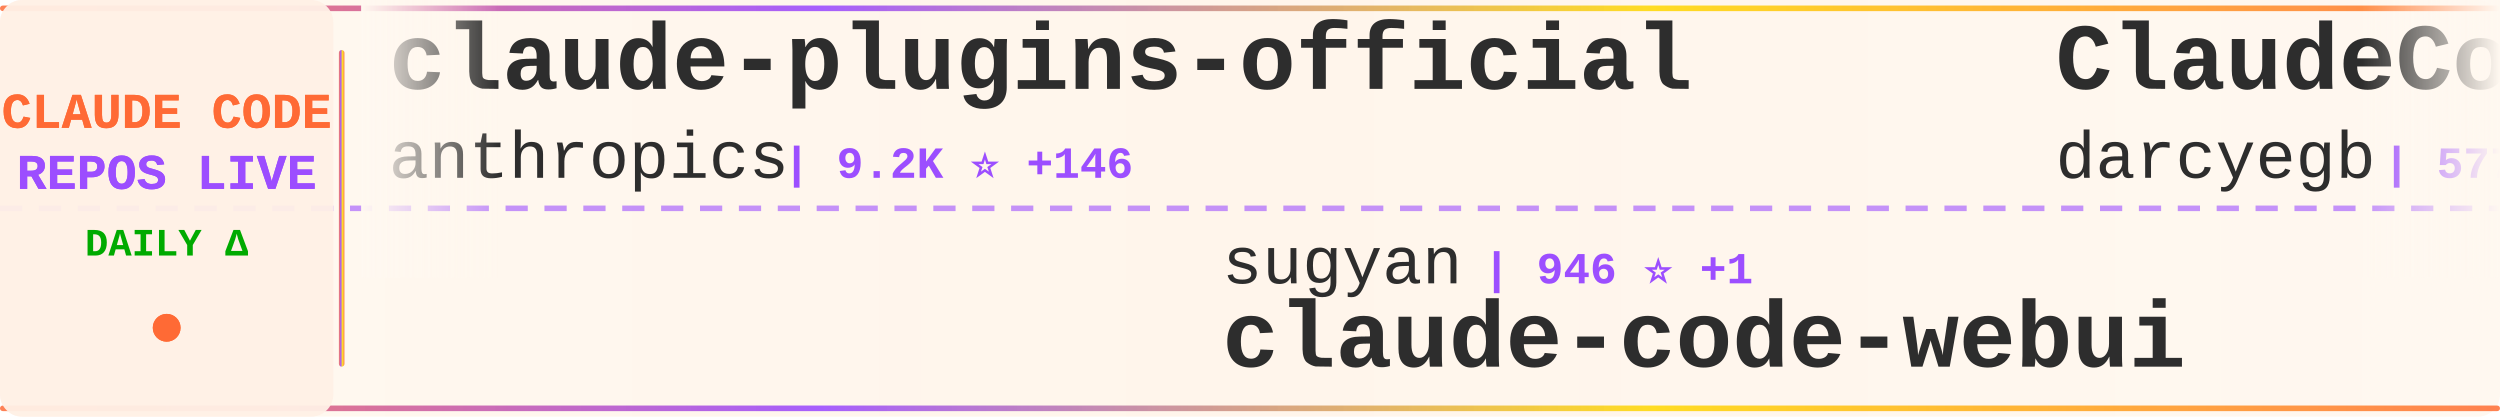
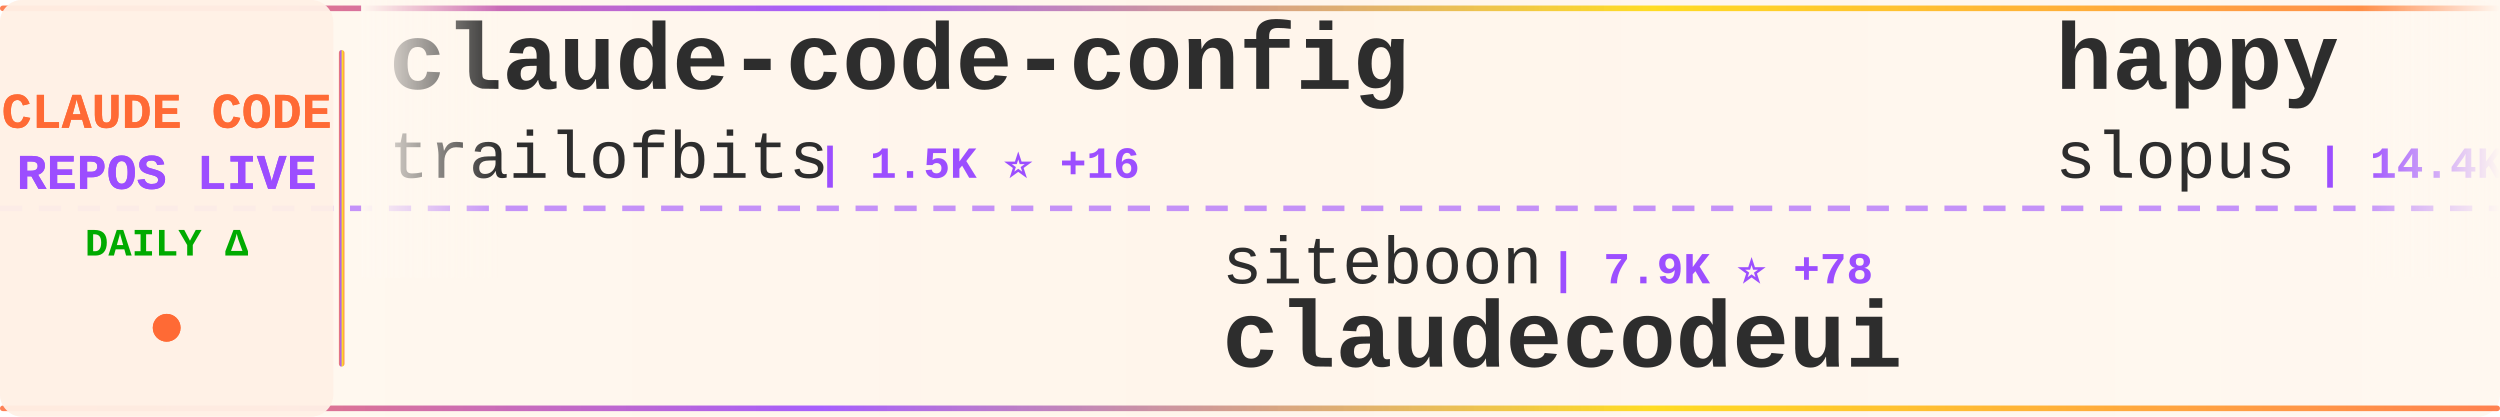
<svg xmlns="http://www.w3.org/2000/svg" width="900" height="150">
  <defs>
    <linearGradient id="tickerBg" x1="0%" y1="0%" x2="100%" y2="0%">
      <stop offset="0%" style="stop-color:#fff8f0;stop-opacity:0.98" />
      <stop offset="50%" style="stop-color:#fff5eb;stop-opacity:1" />
      <stop offset="100%" style="stop-color:#fff8f0;stop-opacity:0.98" />
    </linearGradient>
    <linearGradient id="borderGrad" x1="0%" y1="0%" x2="100%" y2="0%">
      <stop offset="0%" style="stop-color:#FF6B35;stop-opacity:0.85">
        <animate attributeName="stop-opacity" values="0.85;1;0.85" dur="2s" repeatCount="indefinite" />
      </stop>
      <stop offset="33%" style="stop-color:#9C4EFF;stop-opacity:0.9">
        <animate attributeName="stop-opacity" values="0.9;1;0.9" dur="2.2s" repeatCount="indefinite" />
      </stop>
      <stop offset="66%" style="stop-color:#FFD700;stop-opacity:0.85">
        <animate attributeName="stop-opacity" values="0.85;1;0.85" dur="1.8s" repeatCount="indefinite" />
      </stop>
      <stop offset="100%" style="stop-color:#FF6B35;stop-opacity:0.85">
        <animate attributeName="stop-opacity" values="0.85;1;0.85" dur="2s" repeatCount="indefinite" />
      </stop>
    </linearGradient>
    <filter id="textGlow">
      <feGaussianBlur stdDeviation="0.15" result="coloredBlur" />
      <feMerge>
        <feMergeNode in="coloredBlur" />
        <feMergeNode in="SourceGraphic" />
      </feMerge>
    </filter>
    <filter id="metricGlow">
      <feGaussianBlur stdDeviation="0.2" result="coloredBlur" />
      <feMerge>
        <feMergeNode in="coloredBlur" />
        <feMergeNode in="SourceGraphic" />
      </feMerge>
    </filter>
    <linearGradient id="leftFade" x1="0%" y1="0%" x2="100%" y2="0%">
      <stop offset="0%" style="stop-color:#fff8f0;stop-opacity:1" />
      <stop offset="100%" style="stop-color:#fff8f0;stop-opacity:0" />
    </linearGradient>
    <linearGradient id="rightFade" x1="0%" y1="0%" x2="100%" y2="0%">
      <stop offset="0%" style="stop-color:#fff8f0;stop-opacity:0" />
      <stop offset="100%" style="stop-color:#fff8f0;stop-opacity:1" />
    </linearGradient>
  </defs>
  <rect width="900" height="150" fill="url(#tickerBg)" rx="8" />
  <rect x="0" y="2" width="900" height="2" fill="url(#borderGrad)" rx="1" />
  <rect x="0" y="146" width="900" height="2" fill="url(#borderGrad)" rx="1" />
  <line x1="0" y1="75" x2="900" y2="75" stroke="#9C4EFF" stroke-width="2" stroke-dasharray="8 6" opacity="0.6" />
  <rect x="0" y="0" width="120" height="150" fill="#fff0e6" opacity="0.95" rx="8" />
  <text x="60" y="46" font-family="'Courier New', monospace" font-size="18" font-weight="bold" fill="#FF6B35" text-anchor="middle" filter="url(#textGlow)">
    CLAUDE CODE
  </text>
  <text x="60" y="68" font-family="'Courier New', monospace" font-size="18" font-weight="bold" fill="#9C4EFF" text-anchor="middle" filter="url(#textGlow)">
    REPOS LIVE
  </text>
  <text x="60" y="92" font-family="'Courier New', monospace" font-size="14" font-weight="bold" fill="#00aa00" text-anchor="middle">
    DAILY Δ
  </text>
  <circle cx="60" cy="118" r="5" fill="#FF6B35" filter="url(#metricGlow)">
    <animate attributeName="r" values="4;6;4" dur="1.5s" repeatCount="indefinite" />
    <animate attributeName="opacity" values="0.6;1;0.6" dur="1.5s" repeatCount="indefinite" />
  </circle>
  <rect x="122" y="18" width="2" height="114" fill="url(#borderGrad)" rx="1" />
  <clipPath id="tickerClip">
    <rect x="130" y="0" width="770" height="150" />
  </clipPath>
  <g clip-path="url(#tickerClip)">
    <g id="tickerItems">
      <animateTransform attributeName="transform" attributeType="XML" type="translate" from="0 0" to="-3000 0" dur="54s" repeatCount="indefinite" />
      <g transform="translate(0, 0)">
-         <text x="140" y="32" font-family="'Courier New', monospace" font-size="34" font-weight="bold" fill="#2d2d2d">claude-plugins-official</text>
-         <text x="140" y="64" font-family="'Courier New', monospace" font-size="24" font-weight="normal" fill="#2d2d2d" opacity="1.0">anthropics</text>
-         <text x="282" y="64" font-family="'Courier New', monospace" font-size="16" font-weight="bold" fill="#9C4EFF"> | 9.2K ⭐ +146</text>
+         <text x="140" y="32" font-family="'Courier New', monospace" font-size="34" font-weight="bold" fill="#2d2d2d">claude-code-config</text>
+         <text x="140" y="64" font-family="'Courier New', monospace" font-size="24" font-weight="normal" fill="#2d2d2d" opacity="1.0">trailofbits</text>
+         <text x="294" y="64" font-family="'Courier New', monospace" font-size="16" font-weight="bold" fill="#9C4EFF"> | 1.5K ⭐ +16</text>
      </g>
      <g transform="translate(300, 0)">
-         <text x="140" y="102" font-family="'Courier New', monospace" font-size="24" font-weight="normal" fill="#2d2d2d" opacity="1.0">sugyan</text>
-         <text x="234" y="102" font-family="'Courier New', monospace" font-size="16" font-weight="bold" fill="#9C4EFF"> | 946 ⭐ +1</text>
-         <text x="140" y="132" font-family="'Courier New', monospace" font-size="34" font-weight="bold" fill="#2d2d2d">claude-code-webui</text>
+         <text x="140" y="102" font-family="'Courier New', monospace" font-size="24" font-weight="normal" fill="#2d2d2d" opacity="1.0">siteboon</text>
+         <text x="258" y="102" font-family="'Courier New', monospace" font-size="16" font-weight="bold" fill="#9C4EFF"> | 7.9K ⭐ +78</text>
+         <text x="140" y="132" font-family="'Courier New', monospace" font-size="34" font-weight="bold" fill="#2d2d2d">claudecodeui</text>
      </g>
      <g transform="translate(600, 0)">
-         <text x="140" y="32" font-family="'Courier New', monospace" font-size="34" font-weight="bold" fill="#2d2d2d">ClaudeCodeAgents</text>
-         <text x="140" y="64" font-family="'Courier New', monospace" font-size="24" font-weight="normal" fill="#2d2d2d" opacity="1.0">darcyegb</text>
-         <text x="258" y="64" font-family="'Courier New', monospace" font-size="16" font-weight="bold" fill="#9C4EFF"> | 577 ⭐ +1</text>
+         <text x="140" y="32" font-family="'Courier New', monospace" font-size="34" font-weight="bold" fill="#2d2d2d">happy</text>
+         <text x="140" y="64" font-family="'Courier New', monospace" font-size="24" font-weight="normal" fill="#2d2d2d" opacity="1.0">slopus</text>
+         <text x="234" y="64" font-family="'Courier New', monospace" font-size="16" font-weight="bold" fill="#9C4EFF"> | 14.4K ⭐ +106</text>
      </g>
      <g transform="translate(900, 0)">
-         <text x="140" y="102" font-family="'Courier New', monospace" font-size="24" font-weight="normal" fill="#2d2d2d" opacity="1.0">kodu-ai</text>
-         <text x="246" y="102" font-family="'Courier New', monospace" font-size="16" font-weight="bold" fill="#9C4EFF"> | 5.3K ⭐</text>
-         <text x="140" y="132" font-family="'Courier New', monospace" font-size="34" font-weight="bold" fill="#2d2d2d">claude-coder</text>
+         <text x="140" y="102" font-family="'Courier New', monospace" font-size="24" font-weight="normal" fill="#2d2d2d" opacity="1.0">EnzeD</text>
+         <text x="222" y="102" font-family="'Courier New', monospace" font-size="16" font-weight="bold" fill="#9C4EFF"> | 4.0K ⭐ +6</text>
+         <text x="140" y="132" font-family="'Courier New', monospace" font-size="34" font-weight="bold" fill="#2d2d2d">vibe-coding</text>
      </g>
      <g transform="translate(1200, 0)">
-         <text x="140" y="32" font-family="'Courier New', monospace" font-size="34" font-weight="bold" fill="#2d2d2d">claude-code-viewer</text>
-         <text x="140" y="64" font-family="'Courier New', monospace" font-size="24" font-weight="normal" fill="#2d2d2d" opacity="1.0">d-kimuson</text>
-         <text x="270" y="64" font-family="'Courier New', monospace" font-size="16" font-weight="bold" fill="#9C4EFF"> | 948 ⭐ +2</text>
+         <text x="140" y="32" font-family="'Courier New', monospace" font-size="34" font-weight="bold" fill="#2d2d2d">claude-agent-sdk-python</text>
+         <text x="140" y="64" font-family="'Courier New', monospace" font-size="24" font-weight="normal" fill="#2d2d2d" opacity="1.0">anthropics</text>
+         <text x="282" y="64" font-family="'Courier New', monospace" font-size="16" font-weight="bold" fill="#9C4EFF"> | 5.2K ⭐ +19</text>
      </g>
      <g transform="translate(1500, 0)">
-         <text x="140" y="102" font-family="'Courier New', monospace" font-size="24" font-weight="normal" fill="#2d2d2d" opacity="1.0">Piebald-AI</text>
-         <text x="282" y="102" font-family="'Courier New', monospace" font-size="16" font-weight="bold" fill="#9C4EFF"> | 5.4K ⭐ +63</text>
-         <text x="140" y="132" font-family="'Courier New', monospace" font-size="34" font-weight="bold" fill="#2d2d2d">claude-code-system-promp...</text>
+         <text x="140" y="102" font-family="'Courier New', monospace" font-size="24" font-weight="normal" fill="#2d2d2d" opacity="1.0">lst97</text>
+         <text x="222" y="102" font-family="'Courier New', monospace" font-size="16" font-weight="bold" fill="#9C4EFF"> | 1.4K ⭐ +4</text>
+         <text x="140" y="132" font-family="'Courier New', monospace" font-size="34" font-weight="bold" fill="#2d2d2d">claude-code-sub-agents</text>
      </g>
      <g transform="translate(1800, 0)">
-         <text x="140" y="32" font-family="'Courier New', monospace" font-size="34" font-weight="bold" fill="#2d2d2d">claudecodeui</text>
-         <text x="140" y="64" font-family="'Courier New', monospace" font-size="24" font-weight="normal" fill="#2d2d2d" opacity="1.0">siteboon</text>
-         <text x="258" y="64" font-family="'Courier New', monospace" font-size="16" font-weight="bold" fill="#9C4EFF"> | 7.9K ⭐ +103</text>
+         <text x="140" y="32" font-family="'Courier New', monospace" font-size="34" font-weight="bold" fill="#2d2d2d">wechat-bot</text>
+         <text x="140" y="64" font-family="'Courier New', monospace" font-size="24" font-weight="normal" fill="#2d2d2d" opacity="1.0">cixingguangming55555</text>
+         <text x="402" y="64" font-family="'Courier New', monospace" font-size="16" font-weight="bold" fill="#9C4EFF"> | 2.5K ⭐</text>
      </g>
      <g transform="translate(2100, 0)">
-         <text x="140" y="102" font-family="'Courier New', monospace" font-size="24" font-weight="normal" fill="#2d2d2d" opacity="1.0">revfactory</text>
-         <text x="282" y="102" font-family="'Courier New', monospace" font-size="16" font-weight="bold" fill="#9C4EFF"> | 760 ⭐</text>
-         <text x="140" y="132" font-family="'Courier New', monospace" font-size="34" font-weight="bold" fill="#2d2d2d">claude-code-mastering</text>
+         <text x="140" y="102" font-family="'Courier New', monospace" font-size="24" font-weight="normal" fill="#2d2d2d" opacity="1.0">alirezarezvani</text>
+         <text x="330" y="102" font-family="'Courier New', monospace" font-size="16" font-weight="bold" fill="#9C4EFF"> | 575 ⭐ +3</text>
+         <text x="140" y="132" font-family="'Courier New', monospace" font-size="34" font-weight="bold" fill="#2d2d2d">claude-code-tresor</text>
      </g>
      <g transform="translate(2400, 0)">
-         <text x="140" y="32" font-family="'Courier New', monospace" font-size="34" font-weight="bold" fill="#2d2d2d">claude-code-tips</text>
-         <text x="140" y="64" font-family="'Courier New', monospace" font-size="24" font-weight="normal" fill="#2d2d2d" opacity="1.0">ykdojo</text>
-         <text x="234" y="64" font-family="'Courier New', monospace" font-size="16" font-weight="bold" fill="#9C4EFF"> | 4.2K ⭐ +75</text>
+         <text x="140" y="32" font-family="'Courier New', monospace" font-size="34" font-weight="bold" fill="#2d2d2d">Claude-Code-Remote</text>
+         <text x="140" y="64" font-family="'Courier New', monospace" font-size="24" font-weight="normal" fill="#2d2d2d" opacity="1.0">JessyTsui</text>
+         <text x="270" y="64" font-family="'Courier New', monospace" font-size="16" font-weight="bold" fill="#9C4EFF"> | 1.1K ⭐ +3</text>
      </g>
      <g transform="translate(2700, 0)">
-         <text x="140" y="102" font-family="'Courier New', monospace" font-size="24" font-weight="normal" fill="#2d2d2d" opacity="1.0">affaan-m</text>
-         <text x="258" y="102" font-family="'Courier New', monospace" font-size="16" font-weight="bold" fill="#9C4EFF"> | 62.5K ⭐ +1.5K</text>
-         <text x="140" y="132" font-family="'Courier New', monospace" font-size="34" font-weight="bold" fill="#2d2d2d">everything-claude-code</text>
+         <text x="140" y="102" font-family="'Courier New', monospace" font-size="24" font-weight="normal" fill="#2d2d2d" opacity="1.0">andrepimenta</text>
+         <text x="306" y="102" font-family="'Courier New', monospace" font-size="16" font-weight="bold" fill="#9C4EFF"> | 996 ⭐</text>
+         <text x="140" y="132" font-family="'Courier New', monospace" font-size="34" font-weight="bold" fill="#2d2d2d">claude-code-chat</text>
      </g>
      <g transform="translate(3000, 0)">
-         <text x="140" y="32" font-family="'Courier New', monospace" font-size="34" font-weight="bold" fill="#2d2d2d">claude-plugins-official</text>
-         <text x="140" y="64" font-family="'Courier New', monospace" font-size="24" font-weight="normal" fill="#2d2d2d" opacity="1.0">anthropics</text>
-         <text x="282" y="64" font-family="'Courier New', monospace" font-size="16" font-weight="bold" fill="#9C4EFF"> | 9.2K ⭐ +146</text>
+         <text x="140" y="32" font-family="'Courier New', monospace" font-size="34" font-weight="bold" fill="#2d2d2d">claude-code-config</text>
+         <text x="140" y="64" font-family="'Courier New', monospace" font-size="24" font-weight="normal" fill="#2d2d2d" opacity="1.0">trailofbits</text>
+         <text x="294" y="64" font-family="'Courier New', monospace" font-size="16" font-weight="bold" fill="#9C4EFF"> | 1.5K ⭐ +16</text>
      </g>
      <g transform="translate(3300, 0)">
-         <text x="140" y="102" font-family="'Courier New', monospace" font-size="24" font-weight="normal" fill="#2d2d2d" opacity="1.0">sugyan</text>
-         <text x="234" y="102" font-family="'Courier New', monospace" font-size="16" font-weight="bold" fill="#9C4EFF"> | 946 ⭐ +1</text>
-         <text x="140" y="132" font-family="'Courier New', monospace" font-size="34" font-weight="bold" fill="#2d2d2d">claude-code-webui</text>
+         <text x="140" y="102" font-family="'Courier New', monospace" font-size="24" font-weight="normal" fill="#2d2d2d" opacity="1.0">siteboon</text>
+         <text x="258" y="102" font-family="'Courier New', monospace" font-size="16" font-weight="bold" fill="#9C4EFF"> | 7.9K ⭐ +78</text>
+         <text x="140" y="132" font-family="'Courier New', monospace" font-size="34" font-weight="bold" fill="#2d2d2d">claudecodeui</text>
      </g>
      <g transform="translate(3600, 0)">
-         <text x="140" y="32" font-family="'Courier New', monospace" font-size="34" font-weight="bold" fill="#2d2d2d">ClaudeCodeAgents</text>
-         <text x="140" y="64" font-family="'Courier New', monospace" font-size="24" font-weight="normal" fill="#2d2d2d" opacity="1.0">darcyegb</text>
-         <text x="258" y="64" font-family="'Courier New', monospace" font-size="16" font-weight="bold" fill="#9C4EFF"> | 577 ⭐ +1</text>
+         <text x="140" y="32" font-family="'Courier New', monospace" font-size="34" font-weight="bold" fill="#2d2d2d">happy</text>
+         <text x="140" y="64" font-family="'Courier New', monospace" font-size="24" font-weight="normal" fill="#2d2d2d" opacity="1.0">slopus</text>
+         <text x="234" y="64" font-family="'Courier New', monospace" font-size="16" font-weight="bold" fill="#9C4EFF"> | 14.4K ⭐ +106</text>
      </g>
      <g transform="translate(3900, 0)">
-         <text x="140" y="102" font-family="'Courier New', monospace" font-size="24" font-weight="normal" fill="#2d2d2d" opacity="1.0">kodu-ai</text>
-         <text x="246" y="102" font-family="'Courier New', monospace" font-size="16" font-weight="bold" fill="#9C4EFF"> | 5.3K ⭐</text>
-         <text x="140" y="132" font-family="'Courier New', monospace" font-size="34" font-weight="bold" fill="#2d2d2d">claude-coder</text>
+         <text x="140" y="102" font-family="'Courier New', monospace" font-size="24" font-weight="normal" fill="#2d2d2d" opacity="1.0">EnzeD</text>
+         <text x="222" y="102" font-family="'Courier New', monospace" font-size="16" font-weight="bold" fill="#9C4EFF"> | 4.0K ⭐ +6</text>
+         <text x="140" y="132" font-family="'Courier New', monospace" font-size="34" font-weight="bold" fill="#2d2d2d">vibe-coding</text>
      </g>
    </g>
  </g>
  <rect x="130" y="0" width="50" height="100" fill="url(#leftFade)" />
  <rect x="850" y="0" width="50" height="100" fill="url(#rightFade)" />
</svg>
